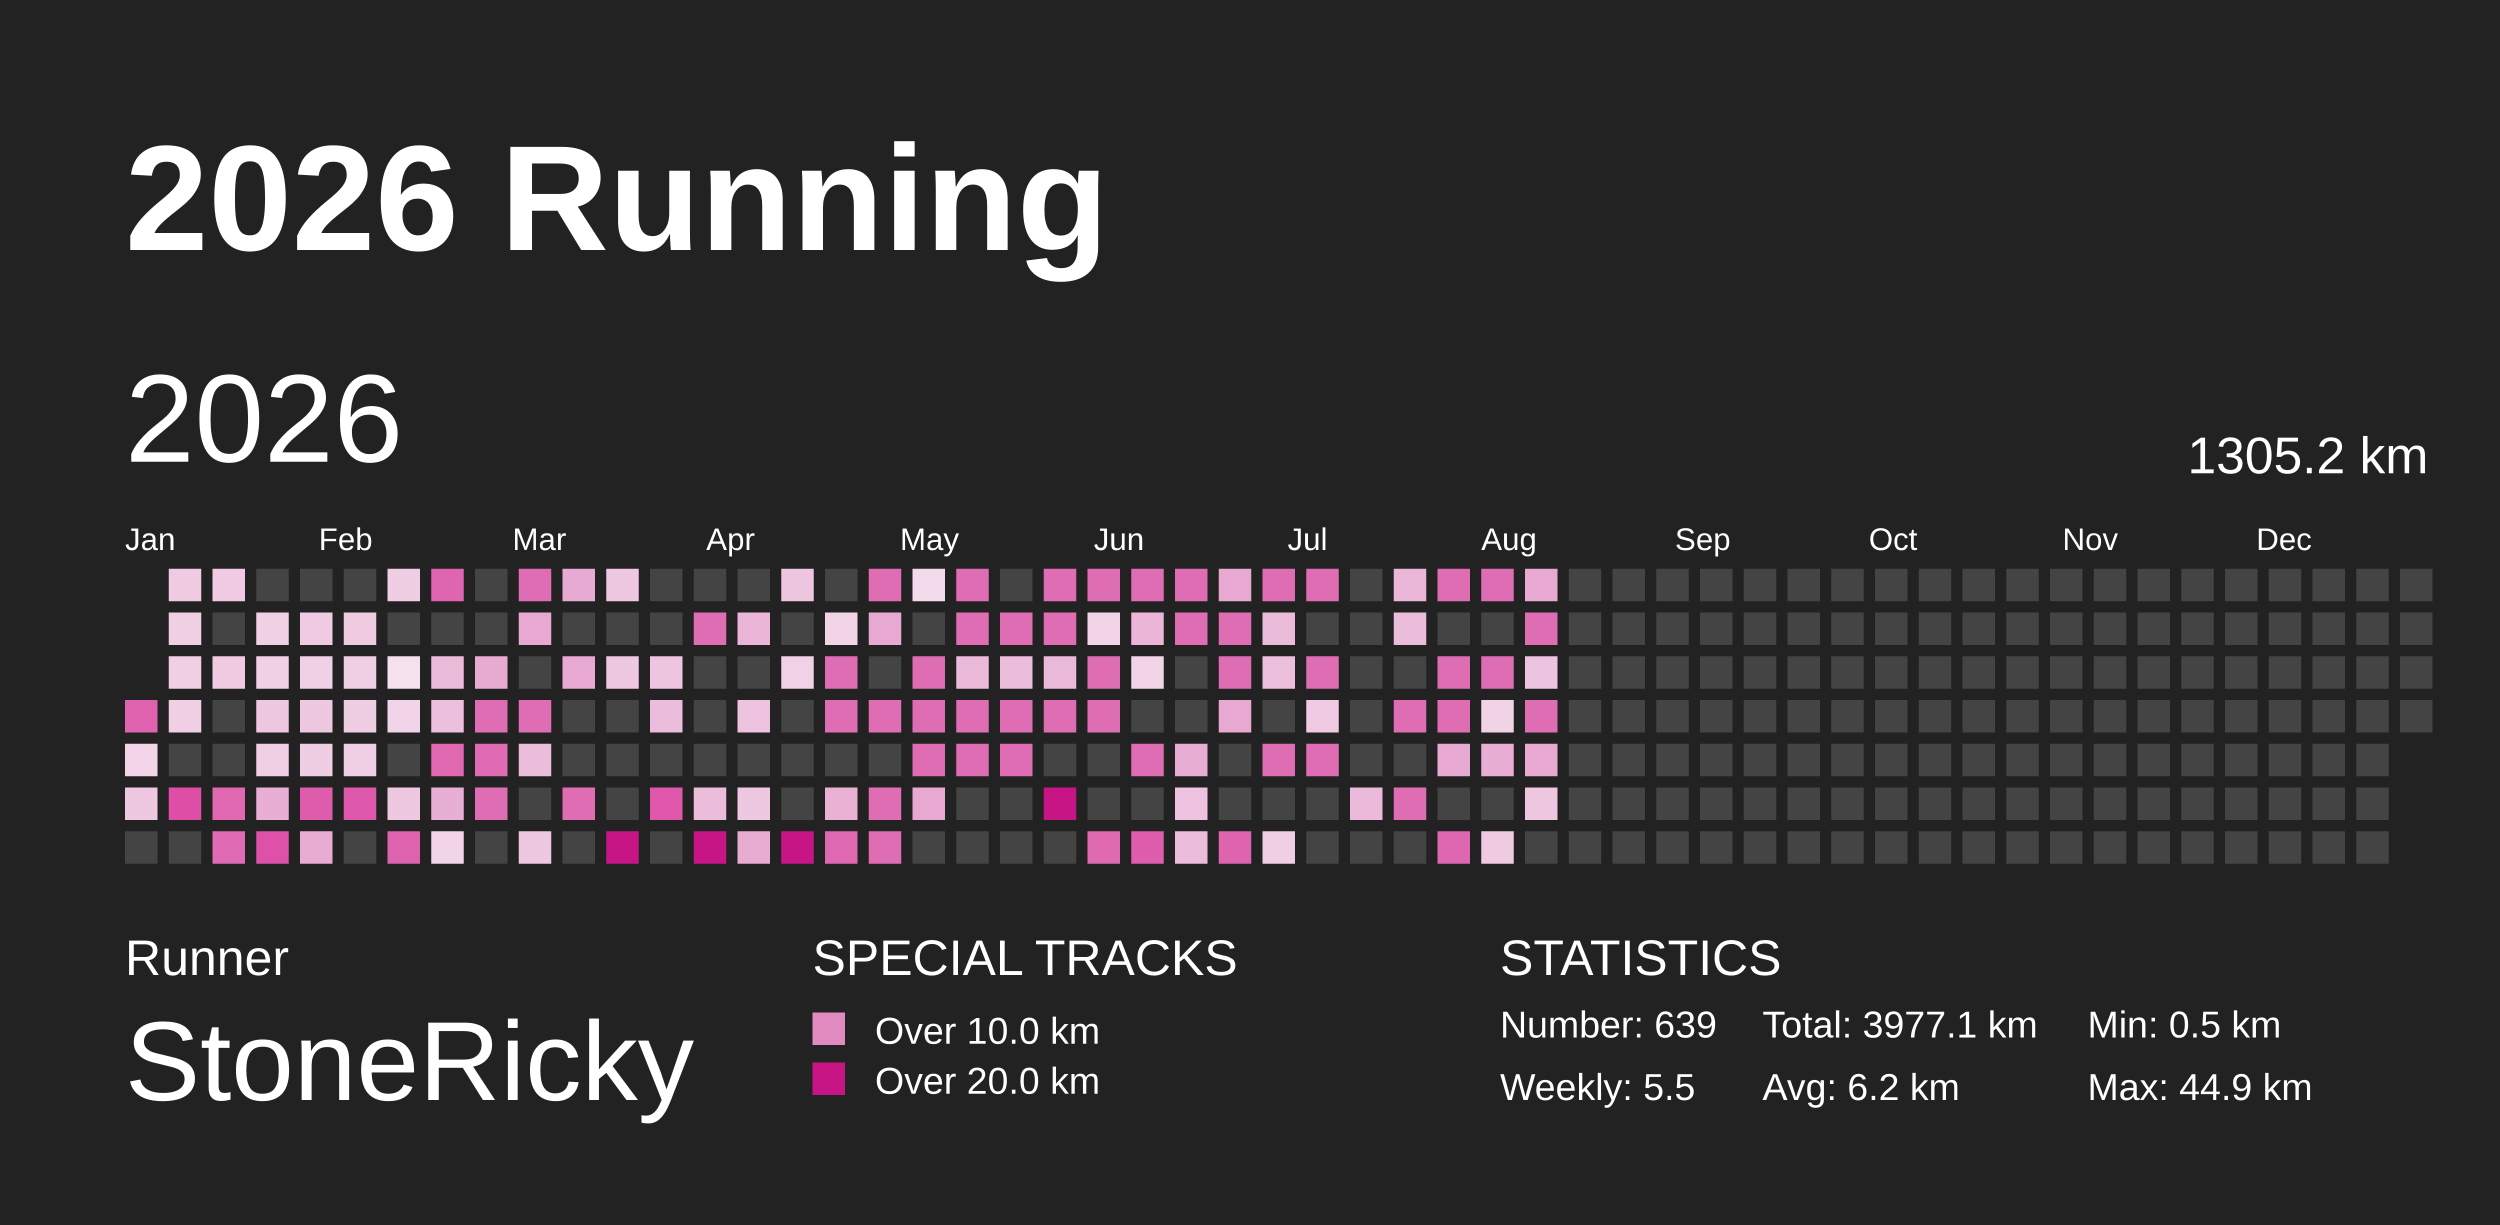
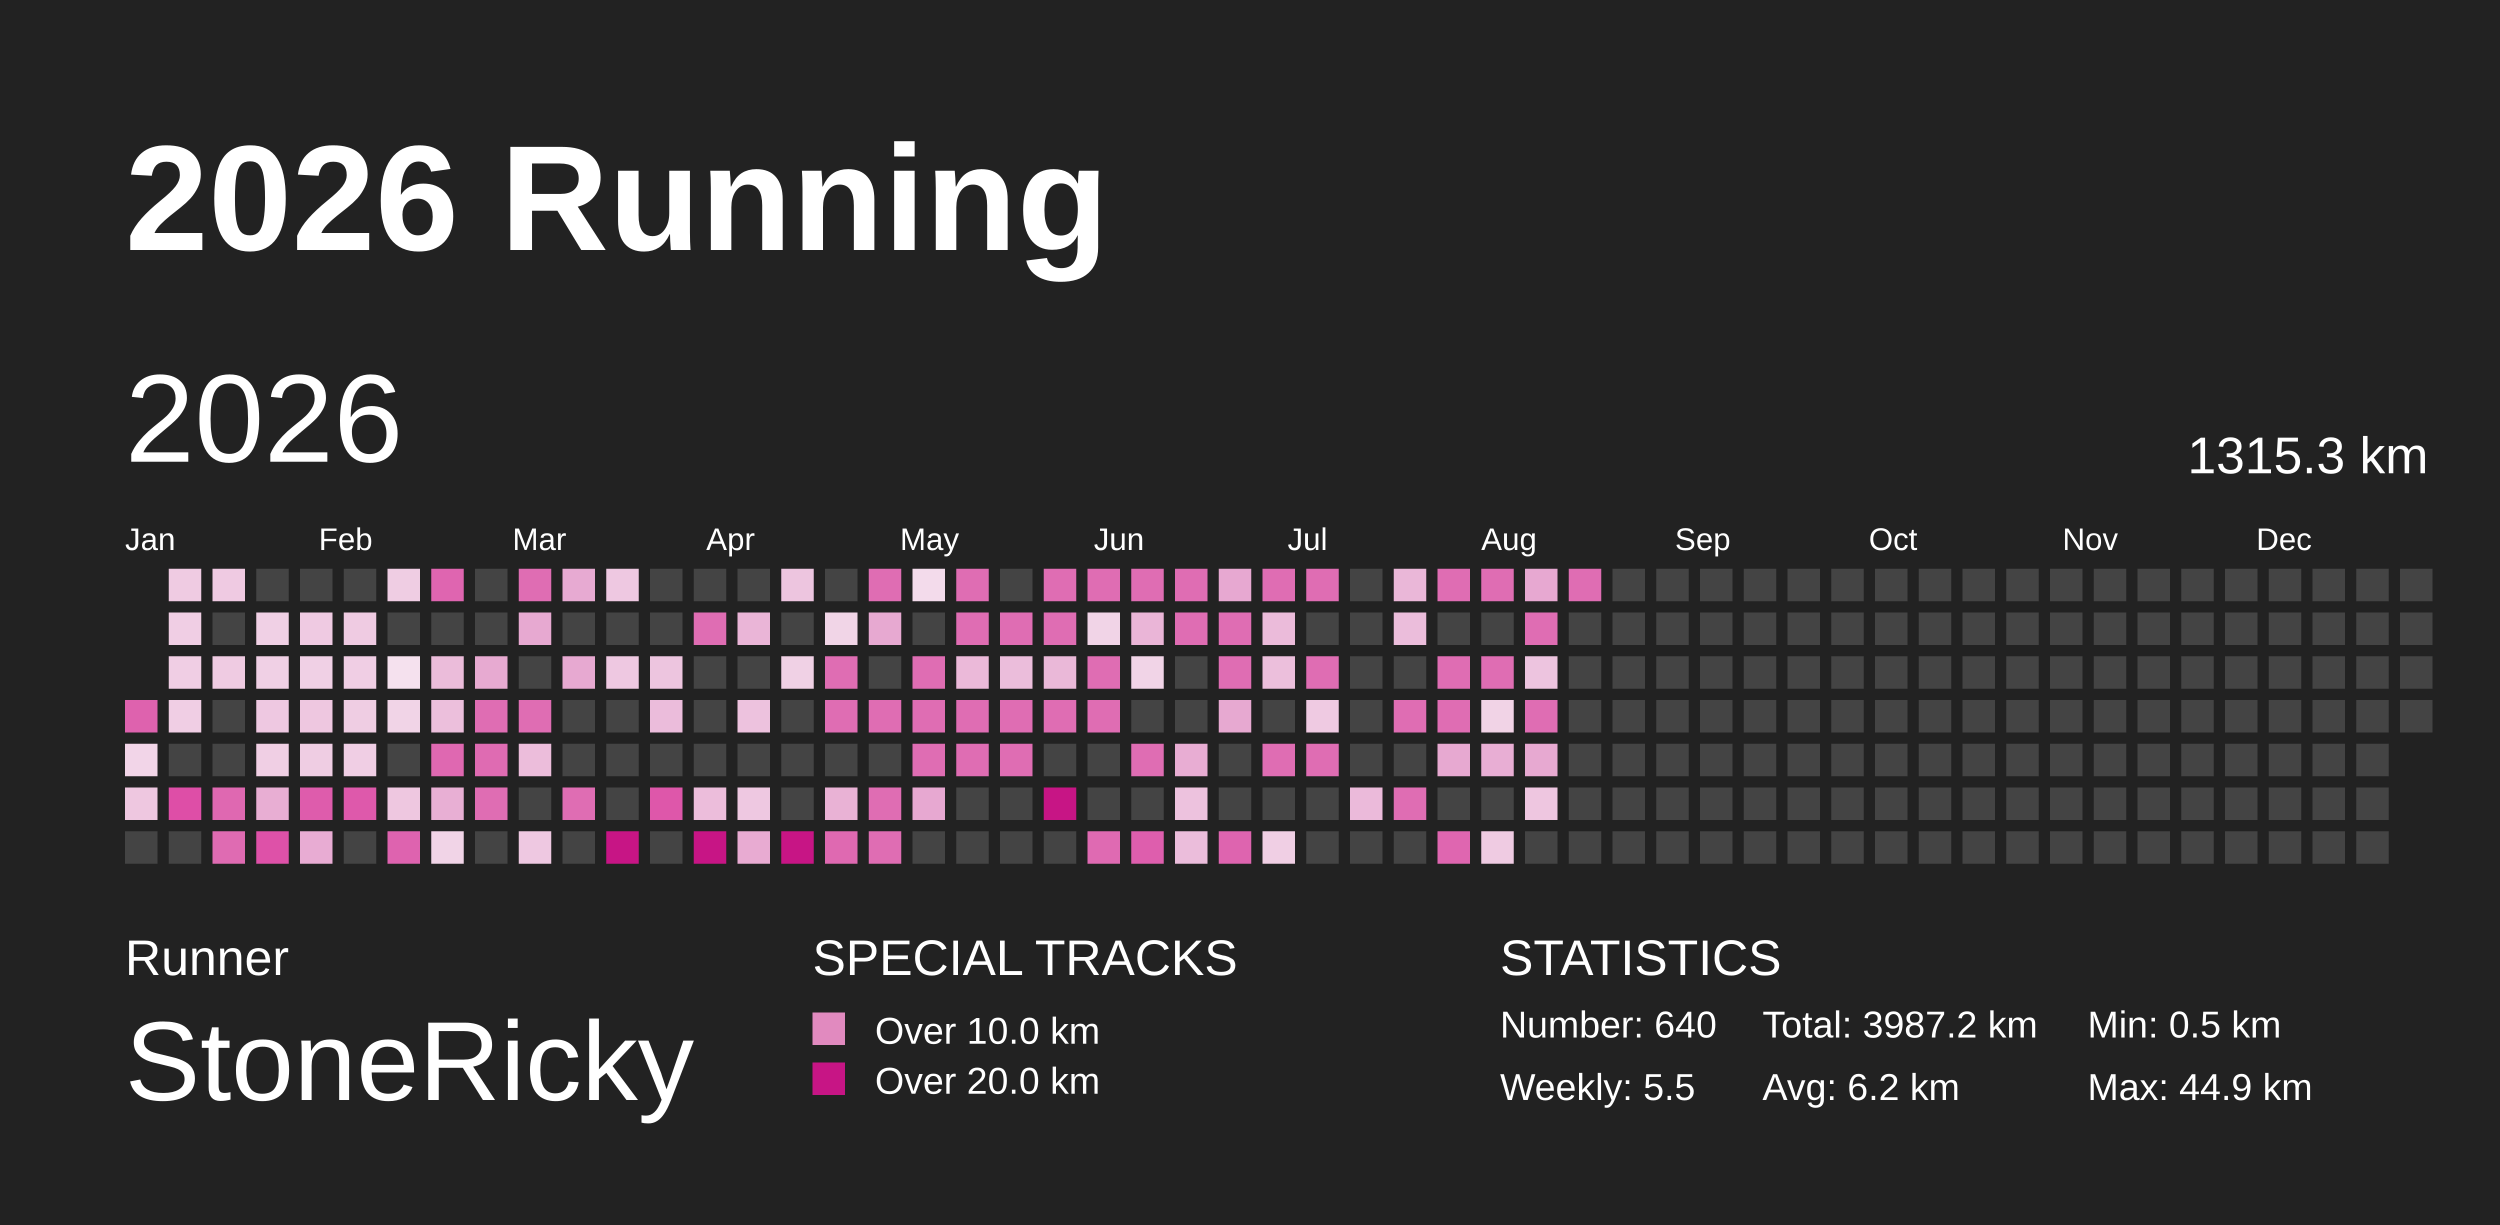
<svg xmlns="http://www.w3.org/2000/svg" baseProfile="full" height="98mm" version="1.1" viewBox="0,0,200,98" width="200mm">
  <defs>
    <pattern height="2" id="indoor-stripe" patternUnits="userSpaceOnUse" width="2">
      <line stroke="white" stroke-opacity="0.45" stroke-width="0.5" x1="0" x2="2" y1="2" y2="0" />
    </pattern>
  </defs>
  <rect fill="#222222" height="98" width="200" x="0" y="0" />
  <text fill="#FFFFFF" style="font-size:12px; font-family:Arial; font-weight:bold;" x="10" y="20">2026 Running</text>
  <text fill="#FFFFFF" style="font-size:4px; font-family:Arial" x="10" y="78">Runner</text>
  <text fill="#FFFFFF" style="font-size:9px; font-family:Arial" x="10" y="88">StoneRicky</text>
  <text fill="#FFFFFF" style="font-size:4px; font-family:Arial" x="65" y="78">SPECIAL TRACKS</text>
  <rect fill="#E18ABF" height="2.6" width="2.6" x="65" y="81" />
  <text fill="#FFFFFF" style="font-size:3px; font-family:Arial" x="70" y="83.5">Over 10.0 km</text>
  <rect fill="#C71585" height="2.6" width="2.6" x="65" y="85" />
  <text fill="#FFFFFF" style="font-size:3px; font-family:Arial" x="70" y="87.5">Over 20.0 km</text>
  <text fill="#FFFFFF" style="font-size:4px; font-family:Arial" x="120" y="78">STATISTICS</text>
-   <text fill="#FFFFFF" style="font-size:3px; font-family:Arial" x="120" y="83">Number: 639</text>
+   <text fill="#FFFFFF" style="font-size:3px; font-family:Arial" x="120" y="83">Number: 640</text>
  <text fill="#FFFFFF" style="font-size:3px; font-family:Arial" x="120" y="88">Weekly: 5.5</text>
-   <text fill="#FFFFFF" style="font-size:3px; font-family:Arial" x="141" y="83">Total: 3977.1 km</text>
+   <text fill="#FFFFFF" style="font-size:3px; font-family:Arial" x="141" y="83">Total: 3987.2 km</text>
  <text fill="#FFFFFF" style="font-size:3px; font-family:Arial" x="141" y="88">Avg: 6.2 km</text>
  <text fill="#FFFFFF" style="font-size:3px; font-family:Arial" x="167" y="83">Min: 0.5 km</text>
  <text fill="#FFFFFF" style="font-size:3px; font-family:Arial" x="167" y="88">Max: 44.9 km</text>
  <text dominant-baseline="hanging" fill="#FFFFFF" style="font-size:10.0px; font-family:Arial;" x="10" y="30">2026</text>
-   <text dominant-baseline="hanging" fill="#FFFFFF" style="font-size:4.125px; font-family:Arial;" x="175" y="35">1305.2 km</text>
+   <text dominant-baseline="hanging" fill="#FFFFFF" style="font-size:4.125px; font-family:Arial;" x="175" y="35">1315.3 km</text>
  <text fill="#FFFFFF" style="font-size:2.5px; font-family:Arial" x="10.0" y="44">Jan</text>
  <text fill="#FFFFFF" style="font-size:2.5px; font-family:Arial" x="25.5" y="44">Feb</text>
  <text fill="#FFFFFF" style="font-size:2.5px; font-family:Arial" x="41.0" y="44">Mar</text>
  <text fill="#FFFFFF" style="font-size:2.5px; font-family:Arial" x="56.5" y="44">Apr</text>
  <text fill="#FFFFFF" style="font-size:2.5px; font-family:Arial" x="72.0" y="44">May</text>
  <text fill="#FFFFFF" style="font-size:2.5px; font-family:Arial" x="87.5" y="44">Jun</text>
  <text fill="#FFFFFF" style="font-size:2.5px; font-family:Arial" x="103.0" y="44">Jul</text>
  <text fill="#FFFFFF" style="font-size:2.5px; font-family:Arial" x="118.5" y="44">Aug</text>
  <text fill="#FFFFFF" style="font-size:2.5px; font-family:Arial" x="134.0" y="44">Sep</text>
  <text fill="#FFFFFF" style="font-size:2.5px; font-family:Arial" x="149.5" y="44">Oct</text>
  <text fill="#FFFFFF" style="font-size:2.5px; font-family:Arial" x="165.0" y="44">Nov</text>
  <text fill="#FFFFFF" style="font-size:2.5px; font-family:Arial" x="180.5" y="44">Dec</text>
  <rect fill="#de62ae" height="2.6" width="2.6" x="10.0" y="56.0" />
  <rect fill="#f2d5e8" height="2.6" width="2.6" x="10.0" y="59.5" />
  <rect fill="#eec7e0" height="2.6" width="2.6" x="10.0" y="63.0" />
  <rect fill="#444444" height="2.6" width="2.6" x="10.0" y="66.5" />
  <rect fill="#efcbe2" height="2.6" width="2.6" x="13.5" y="45.5" />
  <rect fill="#f0cee4" height="2.6" width="2.6" x="13.5" y="49.0" />
  <rect fill="#f0cee4" height="2.6" width="2.6" x="13.5" y="52.5" />
  <rect fill="#f0cee4" height="2.6" width="2.6" x="13.5" y="56.0" />
  <rect fill="#444444" height="2.6" width="2.6" x="13.5" y="59.5" />
  <rect fill="#de4ea7" height="2.6" width="2.6" x="13.5" y="63.0" />
  <rect fill="#444444" height="2.6" width="2.6" x="13.5" y="66.5" />
  <rect fill="#efcae2" height="2.6" width="2.6" x="17.0" y="45.5" />
  <rect fill="#444444" height="2.6" width="2.6" x="17.0" y="49.0" />
  <rect fill="#efcbe2" height="2.6" width="2.6" x="17.0" y="52.5" />
  <rect fill="#444444" height="2.6" width="2.6" x="17.0" y="56.0" />
  <rect fill="#444444" height="2.6" width="2.6" x="17.0" y="59.5" />
  <rect fill="#df68b1" height="2.6" width="2.6" x="17.0" y="63.0" />
  <rect fill="#df6bb2" height="2.6" width="2.6" x="17.0" y="66.5" />
  <rect fill="#444444" height="2.6" width="2.6" x="20.5" y="45.5" />
  <rect fill="#f0d0e5" height="2.6" width="2.6" x="20.5" y="49.0" />
  <rect fill="#f0d0e5" height="2.6" width="2.6" x="20.5" y="52.5" />
  <rect fill="#eec8e1" height="2.6" width="2.6" x="20.5" y="56.0" />
  <rect fill="#f0cfe4" height="2.6" width="2.6" x="20.5" y="59.5" />
  <rect fill="#e8aed3" height="2.6" width="2.6" x="20.5" y="63.0" />
  <rect fill="#de51a8" height="2.6" width="2.6" x="20.5" y="66.5" />
  <rect fill="#444444" height="2.6" width="2.6" x="24.0" y="45.5" />
  <rect fill="#efcae2" height="2.6" width="2.6" x="24.0" y="49.0" />
  <rect fill="#f0d0e5" height="2.6" width="2.6" x="24.0" y="52.5" />
  <rect fill="#eec7e0" height="2.6" width="2.6" x="24.0" y="56.0" />
  <rect fill="#efcde3" height="2.6" width="2.6" x="24.0" y="59.5" />
  <rect fill="#de5cac" height="2.6" width="2.6" x="24.0" y="63.0" />
  <rect fill="#e8acd3" height="2.6" width="2.6" x="24.0" y="66.5" />
  <rect fill="#444444" height="2.6" width="2.6" x="27.5" y="45.5" />
  <rect fill="#efcbe2" height="2.6" width="2.6" x="27.5" y="49.0" />
  <rect fill="#f0cee4" height="2.6" width="2.6" x="27.5" y="52.5" />
  <rect fill="#efcde3" height="2.6" width="2.6" x="27.5" y="56.0" />
  <rect fill="#f0cee4" height="2.6" width="2.6" x="27.5" y="59.5" />
  <rect fill="#de59ab" height="2.6" width="2.6" x="27.5" y="63.0" />
  <rect fill="#444444" height="2.6" width="2.6" x="27.5" y="66.5" />
  <rect fill="#efcde3" height="2.6" width="2.6" x="31.0" y="45.5" />
  <rect fill="#444444" height="2.6" width="2.6" x="31.0" y="49.0" />
  <rect fill="#f5e1ee" height="2.6" width="2.6" x="31.0" y="52.5" />
  <rect fill="#f1d4e7" height="2.6" width="2.6" x="31.0" y="56.0" />
  <rect fill="#444444" height="2.6" width="2.6" x="31.0" y="59.5" />
  <rect fill="#eec7e0" height="2.6" width="2.6" x="31.0" y="63.0" />
  <rect fill="#de63af" height="2.6" width="2.6" x="31.0" y="66.5" />
  <rect fill="#df65b0" height="2.6" width="2.6" x="34.5" y="45.5" />
  <rect fill="#444444" height="2.6" width="2.6" x="34.5" y="49.0" />
  <rect fill="#ebbcda" height="2.6" width="2.6" x="34.5" y="52.5" />
  <rect fill="#ecbfdc" height="2.6" width="2.6" x="34.5" y="56.0" />
  <rect fill="#df68b1" height="2.6" width="2.6" x="34.5" y="59.5" />
  <rect fill="#e8afd4" height="2.6" width="2.6" x="34.5" y="63.0" />
  <rect fill="#f1d4e7" height="2.6" width="2.6" x="34.5" y="66.5" />
  <rect fill="#444444" height="2.6" width="2.6" x="38.0" y="45.5" />
  <rect fill="#444444" height="2.6" width="2.6" x="38.0" y="49.0" />
  <rect fill="#e7aad1" height="2.6" width="2.6" x="38.0" y="52.5" />
  <rect fill="#df6db3" height="2.6" width="2.6" x="38.0" y="56.0" />
  <rect fill="#df6bb2" height="2.6" width="2.6" x="38.0" y="59.5" />
  <rect fill="#df6db3" height="2.6" width="2.6" x="38.0" y="63.0" />
  <rect fill="#444444" height="2.6" width="2.6" x="38.0" y="66.5" />
  <rect fill="#df6db3" height="2.6" width="2.6" x="41.5" y="45.5" />
  <rect fill="#e7a9d1" height="2.6" width="2.6" x="41.5" y="49.0" />
  <rect fill="#444444" height="2.6" width="2.6" x="41.5" y="52.5" />
  <rect fill="#df6db3" height="2.6" width="2.6" x="41.5" y="56.0" />
  <rect fill="#ecbddb" height="2.6" width="2.6" x="41.5" y="59.5" />
  <rect fill="#444444" height="2.6" width="2.6" x="41.5" y="63.0" />
  <rect fill="#eec8e1" height="2.6" width="2.6" x="41.5" y="66.5" />
  <rect fill="#e7aad2" height="2.6" width="2.6" x="45.0" y="45.5" />
  <rect fill="#444444" height="2.6" width="2.6" x="45.0" y="49.0" />
  <rect fill="#e7a9d1" height="2.6" width="2.6" x="45.0" y="52.5" />
  <rect fill="#444444" height="2.6" width="2.6" x="45.0" y="56.0" />
  <rect fill="#444444" height="2.6" width="2.6" x="45.0" y="59.5" />
  <rect fill="#df6db3" height="2.6" width="2.6" x="45.0" y="63.0" />
  <rect fill="#444444" height="2.6" width="2.6" x="45.0" y="66.5" />
  <rect fill="#eec8e1" height="2.6" width="2.6" x="48.5" y="45.5" />
  <rect fill="#444444" height="2.6" width="2.6" x="48.5" y="49.0" />
  <rect fill="#eec8e1" height="2.6" width="2.6" x="48.5" y="52.5" />
  <rect fill="#444444" height="2.6" width="2.6" x="48.5" y="56.0" />
  <rect fill="#444444" height="2.6" width="2.6" x="48.5" y="59.5" />
  <rect fill="#444444" height="2.6" width="2.6" x="48.5" y="63.0" />
  <rect fill="#C71585" height="2.6" width="2.6" x="48.5" y="66.5" />
  <rect fill="#444444" height="2.6" width="2.6" x="52.0" y="45.5" />
  <rect fill="#444444" height="2.6" width="2.6" x="52.0" y="49.0" />
  <rect fill="#edc5df" height="2.6" width="2.6" x="52.0" y="52.5" />
  <rect fill="#ebbcdb" height="2.6" width="2.6" x="52.0" y="56.0" />
  <rect fill="#444444" height="2.6" width="2.6" x="52.0" y="59.5" />
  <rect fill="#de57aa" height="2.6" width="2.6" x="52.0" y="63.0" />
  <rect fill="#444444" height="2.6" width="2.6" x="52.0" y="66.5" />
  <rect fill="#444444" height="2.6" width="2.6" x="55.5" y="45.5" />
  <rect fill="#df6db3" height="2.6" width="2.6" x="55.5" y="49.0" />
  <rect fill="#444444" height="2.6" width="2.6" x="55.5" y="52.5" />
  <rect fill="#444444" height="2.6" width="2.6" x="55.5" y="56.0" />
  <rect fill="#444444" height="2.6" width="2.6" x="55.5" y="59.5" />
  <rect fill="#ecbddb" height="2.6" width="2.6" x="55.5" y="63.0" />
  <rect fill="#C71585" height="2.6" width="2.6" x="55.5" y="66.5" />
  <rect fill="#444444" height="2.6" width="2.6" x="59.0" y="45.5" />
  <rect fill="#eab5d7" height="2.6" width="2.6" x="59.0" y="49.0" />
  <rect fill="#444444" height="2.6" width="2.6" x="59.0" y="52.5" />
  <rect fill="#edc2de" height="2.6" width="2.6" x="59.0" y="56.0" />
  <rect fill="#444444" height="2.6" width="2.6" x="59.0" y="59.5" />
  <rect fill="#eec8e1" height="2.6" width="2.6" x="59.0" y="63.0" />
  <rect fill="#e8abd2" height="2.6" width="2.6" x="59.0" y="66.5" />
  <rect fill="#edc5df" height="2.6" width="2.6" x="62.5" y="45.5" />
  <rect fill="#444444" height="2.6" width="2.6" x="62.5" y="49.0" />
  <rect fill="#f0d1e5" height="2.6" width="2.6" x="62.5" y="52.5" />
  <rect fill="#444444" height="2.6" width="2.6" x="62.5" y="56.0" />
  <rect fill="#444444" height="2.6" width="2.6" x="62.5" y="59.5" />
  <rect fill="#444444" height="2.6" width="2.6" x="62.5" y="63.0" />
  <rect fill="#C71585" height="2.6" width="2.6" x="62.5" y="66.5" />
  <rect fill="#444444" height="2.6" width="2.6" x="66.0" y="45.5" />
  <rect fill="#f1d5e7" height="2.6" width="2.6" x="66.0" y="49.0" />
  <rect fill="#df6db3" height="2.6" width="2.6" x="66.0" y="52.5" />
  <rect fill="#df6db3" height="2.6" width="2.6" x="66.0" y="56.0" />
  <rect fill="#444444" height="2.6" width="2.6" x="66.0" y="59.5" />
  <rect fill="#e9b2d5" height="2.6" width="2.6" x="66.0" y="63.0" />
  <rect fill="#df69b1" height="2.6" width="2.6" x="66.0" y="66.5" />
  <rect fill="#df6db3" height="2.6" width="2.6" x="69.5" y="45.5" />
  <rect fill="#e7a9d1" height="2.6" width="2.6" x="69.5" y="49.0" />
  <rect fill="#444444" height="2.6" width="2.6" x="69.5" y="52.5" />
  <rect fill="#df6db3" height="2.6" width="2.6" x="69.5" y="56.0" />
  <rect fill="#444444" height="2.6" width="2.6" x="69.5" y="59.5" />
  <rect fill="#df6db3" height="2.6" width="2.6" x="69.5" y="63.0" />
  <rect fill="#df6db3" height="2.6" width="2.6" x="69.5" y="66.5" />
  <rect fill="#f3dbeb" height="2.6" width="2.6" x="73.0" y="45.5" />
  <rect fill="#444444" height="2.6" width="2.6" x="73.0" y="49.0" />
  <rect fill="#df6db3" height="2.6" width="2.6" x="73.0" y="52.5" />
  <rect fill="#df6db3" height="2.6" width="2.6" x="73.0" y="56.0" />
  <rect fill="#df6db3" height="2.6" width="2.6" x="73.0" y="59.5" />
  <rect fill="#e7a8d1" height="2.6" width="2.6" x="73.0" y="63.0" />
  <rect fill="#444444" height="2.6" width="2.6" x="73.0" y="66.5" />
  <rect fill="#df6db3" height="2.6" width="2.6" x="76.5" y="45.5" />
  <rect fill="#df6db3" height="2.6" width="2.6" x="76.5" y="49.0" />
  <rect fill="#ebb9d9" height="2.6" width="2.6" x="76.5" y="52.5" />
  <rect fill="#df6db3" height="2.6" width="2.6" x="76.5" y="56.0" />
  <rect fill="#df6db3" height="2.6" width="2.6" x="76.5" y="59.5" />
  <rect fill="#444444" height="2.6" width="2.6" x="76.5" y="63.0" />
  <rect fill="#444444" height="2.6" width="2.6" x="76.5" y="66.5" />
  <rect fill="#444444" height="2.6" width="2.6" x="80.0" y="45.5" />
  <rect fill="#df6db3" height="2.6" width="2.6" x="80.0" y="49.0" />
  <rect fill="#ebbddb" height="2.6" width="2.6" x="80.0" y="52.5" />
  <rect fill="#df6db3" height="2.6" width="2.6" x="80.0" y="56.0" />
  <rect fill="#df6db3" height="2.6" width="2.6" x="80.0" y="59.5" />
  <rect fill="#444444" height="2.6" width="2.6" x="80.0" y="63.0" />
  <rect fill="#444444" height="2.6" width="2.6" x="80.0" y="66.5" />
  <rect fill="#df6db3" height="2.6" width="2.6" x="83.5" y="45.5" />
  <rect fill="#df6db3" height="2.6" width="2.6" x="83.5" y="49.0" />
  <rect fill="#eab8d8" height="2.6" width="2.6" x="83.5" y="52.5" />
  <rect fill="#df6db3" height="2.6" width="2.6" x="83.5" y="56.0" />
  <rect fill="#444444" height="2.6" width="2.6" x="83.5" y="59.5" />
  <rect fill="#C71585" height="2.6" width="2.6" x="83.5" y="63.0" />
  <rect fill="#444444" height="2.6" width="2.6" x="83.5" y="66.5" />
  <rect fill="#df6db3" height="2.6" width="2.6" x="87.0" y="45.5" />
  <rect fill="#f1d4e7" height="2.6" width="2.6" x="87.0" y="49.0" />
  <rect fill="#df6db3" height="2.6" width="2.6" x="87.0" y="52.5" />
  <rect fill="#df6db3" height="2.6" width="2.6" x="87.0" y="56.0" />
  <rect fill="#444444" height="2.6" width="2.6" x="87.0" y="59.5" />
  <rect fill="#444444" height="2.6" width="2.6" x="87.0" y="63.0" />
  <rect fill="#df6ab2" height="2.6" width="2.6" x="87.0" y="66.5" />
  <rect fill="#df6db3" height="2.6" width="2.6" x="90.5" y="45.5" />
  <rect fill="#eab5d7" height="2.6" width="2.6" x="90.5" y="49.0" />
  <rect fill="#f1d4e7" height="2.6" width="2.6" x="90.5" y="52.5" />
  <rect fill="#444444" height="2.6" width="2.6" x="90.5" y="56.0" />
  <rect fill="#df6db3" height="2.6" width="2.6" x="90.5" y="59.5" />
  <rect fill="#444444" height="2.6" width="2.6" x="90.5" y="63.0" />
  <rect fill="#de5ead" height="2.6" width="2.6" x="90.5" y="66.5" />
  <rect fill="#df6db3" height="2.6" width="2.6" x="94.0" y="45.5" />
  <rect fill="#df6db3" height="2.6" width="2.6" x="94.0" y="49.0" />
  <rect fill="#444444" height="2.6" width="2.6" x="94.0" y="52.5" />
  <rect fill="#444444" height="2.6" width="2.6" x="94.0" y="56.0" />
  <rect fill="#e8add3" height="2.6" width="2.6" x="94.0" y="59.5" />
  <rect fill="#edc2de" height="2.6" width="2.6" x="94.0" y="63.0" />
  <rect fill="#ebbddb" height="2.6" width="2.6" x="94.0" y="66.5" />
  <rect fill="#e7a8d1" height="2.6" width="2.6" x="97.5" y="45.5" />
  <rect fill="#df6db3" height="2.6" width="2.6" x="97.5" y="49.0" />
  <rect fill="#df6db3" height="2.6" width="2.6" x="97.5" y="52.5" />
  <rect fill="#e7a9d1" height="2.6" width="2.6" x="97.5" y="56.0" />
  <rect fill="#444444" height="2.6" width="2.6" x="97.5" y="59.5" />
  <rect fill="#444444" height="2.6" width="2.6" x="97.5" y="63.0" />
  <rect fill="#de64af" height="2.6" width="2.6" x="97.5" y="66.5" />
  <rect fill="#df6db3" height="2.6" width="2.6" x="101.0" y="45.5" />
  <rect fill="#ebbbda" height="2.6" width="2.6" x="101.0" y="49.0" />
  <rect fill="#ecbfdc" height="2.6" width="2.6" x="101.0" y="52.5" />
  <rect fill="#444444" height="2.6" width="2.6" x="101.0" y="56.0" />
  <rect fill="#df6db3" height="2.6" width="2.6" x="101.0" y="59.5" />
  <rect fill="#444444" height="2.6" width="2.6" x="101.0" y="63.0" />
  <rect fill="#f0cfe4" height="2.6" width="2.6" x="101.0" y="66.5" />
  <rect fill="#df6db3" height="2.6" width="2.6" x="104.5" y="45.5" />
  <rect fill="#444444" height="2.6" width="2.6" x="104.5" y="49.0" />
  <rect fill="#df6db3" height="2.6" width="2.6" x="104.5" y="52.5" />
  <rect fill="#efcae2" height="2.6" width="2.6" x="104.5" y="56.0" />
  <rect fill="#df6db3" height="2.6" width="2.6" x="104.5" y="59.5" />
  <rect fill="#444444" height="2.6" width="2.6" x="104.5" y="63.0" />
  <rect fill="#444444" height="2.6" width="2.6" x="104.5" y="66.5" />
  <rect fill="#444444" height="2.6" width="2.6" x="108.0" y="45.5" />
  <rect fill="#444444" height="2.6" width="2.6" x="108.0" y="49.0" />
  <rect fill="#444444" height="2.6" width="2.6" x="108.0" y="52.5" />
  <rect fill="#444444" height="2.6" width="2.6" x="108.0" y="56.0" />
  <rect fill="#444444" height="2.6" width="2.6" x="108.0" y="59.5" />
  <rect fill="#ebbada" height="2.6" width="2.6" x="108.0" y="63.0" />
  <rect fill="#444444" height="2.6" width="2.6" x="108.0" y="66.5" />
  <rect fill="#eab7d8" height="2.6" width="2.6" x="111.5" y="45.5" />
  <rect fill="#ebbddb" height="2.6" width="2.6" x="111.5" y="49.0" />
  <rect fill="#444444" height="2.6" width="2.6" x="111.5" y="52.5" />
  <rect fill="#df6db3" height="2.6" width="2.6" x="111.5" y="56.0" />
  <rect fill="#444444" height="2.6" width="2.6" x="111.5" y="59.5" />
  <rect fill="#df6db3" height="2.6" width="2.6" x="111.5" y="63.0" />
  <rect fill="#444444" height="2.6" width="2.6" x="111.5" y="66.5" />
  <rect fill="#df6db3" height="2.6" width="2.6" x="115.0" y="45.5" />
  <rect fill="#444444" height="2.6" width="2.6" x="115.0" y="49.0" />
  <rect fill="#df6db3" height="2.6" width="2.6" x="115.0" y="52.5" />
  <rect fill="#df6db3" height="2.6" width="2.6" x="115.0" y="56.0" />
  <rect fill="#e7a9d1" height="2.6" width="2.6" x="115.0" y="59.5" />
  <rect fill="#444444" height="2.6" width="2.6" x="115.0" y="63.0" />
  <rect fill="#df66b0" height="2.6" width="2.6" x="115.0" y="66.5" />
  <rect fill="#df6db3" height="2.6" width="2.6" x="118.5" y="45.5" />
  <rect fill="#444444" height="2.6" width="2.6" x="118.5" y="49.0" />
  <rect fill="#df6db3" height="2.6" width="2.6" x="118.5" y="52.5" />
  <rect fill="#f1d3e6" height="2.6" width="2.6" x="118.5" y="56.0" />
  <rect fill="#e8aed4" height="2.6" width="2.6" x="118.5" y="59.5" />
  <rect fill="#444444" height="2.6" width="2.6" x="118.5" y="63.0" />
  <rect fill="#efcbe2" height="2.6" width="2.6" x="118.5" y="66.5" />
  <rect fill="#e7a8d1" height="2.6" width="2.6" x="122.0" y="45.5" />
  <rect fill="#df6db3" height="2.6" width="2.6" x="122.0" y="49.0" />
  <rect fill="#edc4df" height="2.6" width="2.6" x="122.0" y="52.5" />
  <rect fill="#df6db3" height="2.6" width="2.6" x="122.0" y="56.0" />
  <rect fill="#e7a9d1" height="2.6" width="2.6" x="122.0" y="59.5" />
  <rect fill="#eec6e0" height="2.6" width="2.6" x="122.0" y="63.0" />
  <rect fill="#444444" height="2.6" width="2.6" x="122.0" y="66.5" />
-   <rect fill="#444444" height="2.6" width="2.6" x="125.5" y="45.5" />
+   <rect fill="#df6db3" height="2.6" width="2.6" x="125.5" y="45.5" />
  <rect fill="#444444" height="2.6" width="2.6" x="125.5" y="49.0" />
  <rect fill="#444444" height="2.6" width="2.6" x="125.5" y="52.5" />
  <rect fill="#444444" height="2.6" width="2.6" x="125.5" y="56.0" />
  <rect fill="#444444" height="2.6" width="2.6" x="125.5" y="59.5" />
  <rect fill="#444444" height="2.6" width="2.6" x="125.5" y="63.0" />
  <rect fill="#444444" height="2.6" width="2.6" x="125.5" y="66.5" />
  <rect fill="#444444" height="2.6" width="2.6" x="129.0" y="45.5" />
  <rect fill="#444444" height="2.6" width="2.6" x="129.0" y="49.0" />
  <rect fill="#444444" height="2.6" width="2.6" x="129.0" y="52.5" />
  <rect fill="#444444" height="2.6" width="2.6" x="129.0" y="56.0" />
  <rect fill="#444444" height="2.6" width="2.6" x="129.0" y="59.5" />
  <rect fill="#444444" height="2.6" width="2.6" x="129.0" y="63.0" />
  <rect fill="#444444" height="2.6" width="2.6" x="129.0" y="66.5" />
  <rect fill="#444444" height="2.6" width="2.6" x="132.5" y="45.5" />
  <rect fill="#444444" height="2.6" width="2.6" x="132.5" y="49.0" />
  <rect fill="#444444" height="2.6" width="2.6" x="132.5" y="52.5" />
  <rect fill="#444444" height="2.6" width="2.6" x="132.5" y="56.0" />
  <rect fill="#444444" height="2.6" width="2.6" x="132.5" y="59.5" />
  <rect fill="#444444" height="2.6" width="2.6" x="132.5" y="63.0" />
  <rect fill="#444444" height="2.6" width="2.6" x="132.5" y="66.5" />
  <rect fill="#444444" height="2.6" width="2.6" x="136.0" y="45.5" />
  <rect fill="#444444" height="2.6" width="2.6" x="136.0" y="49.0" />
  <rect fill="#444444" height="2.6" width="2.6" x="136.0" y="52.5" />
  <rect fill="#444444" height="2.6" width="2.6" x="136.0" y="56.0" />
  <rect fill="#444444" height="2.6" width="2.6" x="136.0" y="59.5" />
  <rect fill="#444444" height="2.6" width="2.6" x="136.0" y="63.0" />
  <rect fill="#444444" height="2.6" width="2.6" x="136.0" y="66.5" />
  <rect fill="#444444" height="2.6" width="2.6" x="139.5" y="45.5" />
  <rect fill="#444444" height="2.6" width="2.6" x="139.5" y="49.0" />
  <rect fill="#444444" height="2.6" width="2.6" x="139.5" y="52.5" />
  <rect fill="#444444" height="2.6" width="2.6" x="139.5" y="56.0" />
  <rect fill="#444444" height="2.6" width="2.6" x="139.5" y="59.5" />
  <rect fill="#444444" height="2.6" width="2.6" x="139.5" y="63.0" />
  <rect fill="#444444" height="2.6" width="2.6" x="139.5" y="66.5" />
  <rect fill="#444444" height="2.6" width="2.6" x="143.0" y="45.5" />
  <rect fill="#444444" height="2.6" width="2.6" x="143.0" y="49.0" />
  <rect fill="#444444" height="2.6" width="2.6" x="143.0" y="52.5" />
  <rect fill="#444444" height="2.6" width="2.6" x="143.0" y="56.0" />
  <rect fill="#444444" height="2.6" width="2.6" x="143.0" y="59.5" />
  <rect fill="#444444" height="2.6" width="2.6" x="143.0" y="63.0" />
  <rect fill="#444444" height="2.6" width="2.6" x="143.0" y="66.5" />
  <rect fill="#444444" height="2.6" width="2.6" x="146.5" y="45.5" />
  <rect fill="#444444" height="2.6" width="2.6" x="146.5" y="49.0" />
  <rect fill="#444444" height="2.6" width="2.6" x="146.5" y="52.5" />
  <rect fill="#444444" height="2.6" width="2.6" x="146.5" y="56.0" />
  <rect fill="#444444" height="2.6" width="2.6" x="146.5" y="59.5" />
  <rect fill="#444444" height="2.6" width="2.6" x="146.5" y="63.0" />
  <rect fill="#444444" height="2.6" width="2.6" x="146.5" y="66.5" />
  <rect fill="#444444" height="2.6" width="2.6" x="150.0" y="45.5" />
  <rect fill="#444444" height="2.6" width="2.6" x="150.0" y="49.0" />
  <rect fill="#444444" height="2.6" width="2.6" x="150.0" y="52.5" />
  <rect fill="#444444" height="2.6" width="2.6" x="150.0" y="56.0" />
  <rect fill="#444444" height="2.6" width="2.6" x="150.0" y="59.5" />
  <rect fill="#444444" height="2.6" width="2.6" x="150.0" y="63.0" />
  <rect fill="#444444" height="2.6" width="2.6" x="150.0" y="66.5" />
  <rect fill="#444444" height="2.6" width="2.6" x="153.5" y="45.5" />
  <rect fill="#444444" height="2.6" width="2.6" x="153.5" y="49.0" />
  <rect fill="#444444" height="2.6" width="2.6" x="153.5" y="52.5" />
  <rect fill="#444444" height="2.6" width="2.6" x="153.5" y="56.0" />
  <rect fill="#444444" height="2.6" width="2.6" x="153.5" y="59.5" />
  <rect fill="#444444" height="2.6" width="2.6" x="153.5" y="63.0" />
  <rect fill="#444444" height="2.6" width="2.6" x="153.5" y="66.5" />
  <rect fill="#444444" height="2.6" width="2.6" x="157.0" y="45.5" />
  <rect fill="#444444" height="2.6" width="2.6" x="157.0" y="49.0" />
  <rect fill="#444444" height="2.6" width="2.6" x="157.0" y="52.5" />
  <rect fill="#444444" height="2.6" width="2.6" x="157.0" y="56.0" />
  <rect fill="#444444" height="2.6" width="2.6" x="157.0" y="59.5" />
  <rect fill="#444444" height="2.6" width="2.6" x="157.0" y="63.0" />
  <rect fill="#444444" height="2.6" width="2.6" x="157.0" y="66.5" />
  <rect fill="#444444" height="2.6" width="2.6" x="160.5" y="45.5" />
  <rect fill="#444444" height="2.6" width="2.6" x="160.5" y="49.0" />
  <rect fill="#444444" height="2.6" width="2.6" x="160.5" y="52.5" />
  <rect fill="#444444" height="2.6" width="2.6" x="160.5" y="56.0" />
  <rect fill="#444444" height="2.6" width="2.6" x="160.5" y="59.5" />
  <rect fill="#444444" height="2.6" width="2.6" x="160.5" y="63.0" />
  <rect fill="#444444" height="2.6" width="2.6" x="160.5" y="66.5" />
  <rect fill="#444444" height="2.6" width="2.6" x="164.0" y="45.5" />
  <rect fill="#444444" height="2.6" width="2.6" x="164.0" y="49.0" />
  <rect fill="#444444" height="2.6" width="2.6" x="164.0" y="52.5" />
  <rect fill="#444444" height="2.6" width="2.6" x="164.0" y="56.0" />
  <rect fill="#444444" height="2.6" width="2.6" x="164.0" y="59.5" />
  <rect fill="#444444" height="2.6" width="2.6" x="164.0" y="63.0" />
  <rect fill="#444444" height="2.6" width="2.6" x="164.0" y="66.5" />
  <rect fill="#444444" height="2.6" width="2.6" x="167.5" y="45.5" />
  <rect fill="#444444" height="2.6" width="2.6" x="167.5" y="49.0" />
  <rect fill="#444444" height="2.6" width="2.6" x="167.5" y="52.5" />
  <rect fill="#444444" height="2.6" width="2.6" x="167.5" y="56.0" />
  <rect fill="#444444" height="2.6" width="2.6" x="167.5" y="59.5" />
  <rect fill="#444444" height="2.6" width="2.6" x="167.5" y="63.0" />
  <rect fill="#444444" height="2.6" width="2.6" x="167.5" y="66.5" />
  <rect fill="#444444" height="2.6" width="2.6" x="171.0" y="45.5" />
  <rect fill="#444444" height="2.6" width="2.6" x="171.0" y="49.0" />
  <rect fill="#444444" height="2.6" width="2.6" x="171.0" y="52.5" />
  <rect fill="#444444" height="2.6" width="2.6" x="171.0" y="56.0" />
  <rect fill="#444444" height="2.6" width="2.6" x="171.0" y="59.5" />
  <rect fill="#444444" height="2.6" width="2.6" x="171.0" y="63.0" />
  <rect fill="#444444" height="2.6" width="2.6" x="171.0" y="66.5" />
  <rect fill="#444444" height="2.6" width="2.6" x="174.5" y="45.5" />
  <rect fill="#444444" height="2.6" width="2.6" x="174.5" y="49.0" />
  <rect fill="#444444" height="2.6" width="2.6" x="174.5" y="52.5" />
  <rect fill="#444444" height="2.6" width="2.6" x="174.5" y="56.0" />
  <rect fill="#444444" height="2.6" width="2.6" x="174.5" y="59.5" />
  <rect fill="#444444" height="2.6" width="2.6" x="174.5" y="63.0" />
  <rect fill="#444444" height="2.6" width="2.6" x="174.5" y="66.5" />
  <rect fill="#444444" height="2.6" width="2.6" x="178.0" y="45.5" />
  <rect fill="#444444" height="2.6" width="2.6" x="178.0" y="49.0" />
  <rect fill="#444444" height="2.6" width="2.6" x="178.0" y="52.5" />
  <rect fill="#444444" height="2.6" width="2.6" x="178.0" y="56.0" />
  <rect fill="#444444" height="2.6" width="2.6" x="178.0" y="59.5" />
  <rect fill="#444444" height="2.6" width="2.6" x="178.0" y="63.0" />
  <rect fill="#444444" height="2.6" width="2.6" x="178.0" y="66.5" />
  <rect fill="#444444" height="2.6" width="2.6" x="181.5" y="45.5" />
  <rect fill="#444444" height="2.6" width="2.6" x="181.5" y="49.0" />
  <rect fill="#444444" height="2.6" width="2.6" x="181.5" y="52.5" />
  <rect fill="#444444" height="2.6" width="2.6" x="181.5" y="56.0" />
  <rect fill="#444444" height="2.6" width="2.6" x="181.5" y="59.5" />
  <rect fill="#444444" height="2.6" width="2.6" x="181.5" y="63.0" />
  <rect fill="#444444" height="2.6" width="2.6" x="181.5" y="66.5" />
  <rect fill="#444444" height="2.6" width="2.6" x="185.0" y="45.5" />
  <rect fill="#444444" height="2.6" width="2.6" x="185.0" y="49.0" />
  <rect fill="#444444" height="2.6" width="2.6" x="185.0" y="52.5" />
  <rect fill="#444444" height="2.6" width="2.6" x="185.0" y="56.0" />
  <rect fill="#444444" height="2.6" width="2.6" x="185.0" y="59.5" />
  <rect fill="#444444" height="2.6" width="2.6" x="185.0" y="63.0" />
  <rect fill="#444444" height="2.6" width="2.6" x="185.0" y="66.5" />
  <rect fill="#444444" height="2.6" width="2.6" x="188.5" y="45.5" />
  <rect fill="#444444" height="2.6" width="2.6" x="188.5" y="49.0" />
  <rect fill="#444444" height="2.6" width="2.6" x="188.5" y="52.5" />
  <rect fill="#444444" height="2.6" width="2.6" x="188.5" y="56.0" />
  <rect fill="#444444" height="2.6" width="2.6" x="188.5" y="59.5" />
  <rect fill="#444444" height="2.6" width="2.6" x="188.5" y="63.0" />
  <rect fill="#444444" height="2.6" width="2.6" x="188.5" y="66.5" />
  <rect fill="#444444" height="2.6" width="2.6" x="192.0" y="45.5" />
  <rect fill="#444444" height="2.6" width="2.6" x="192.0" y="49.0" />
  <rect fill="#444444" height="2.6" width="2.6" x="192.0" y="52.5" />
  <rect fill="#444444" height="2.6" width="2.6" x="192.0" y="56.0" />
</svg>
